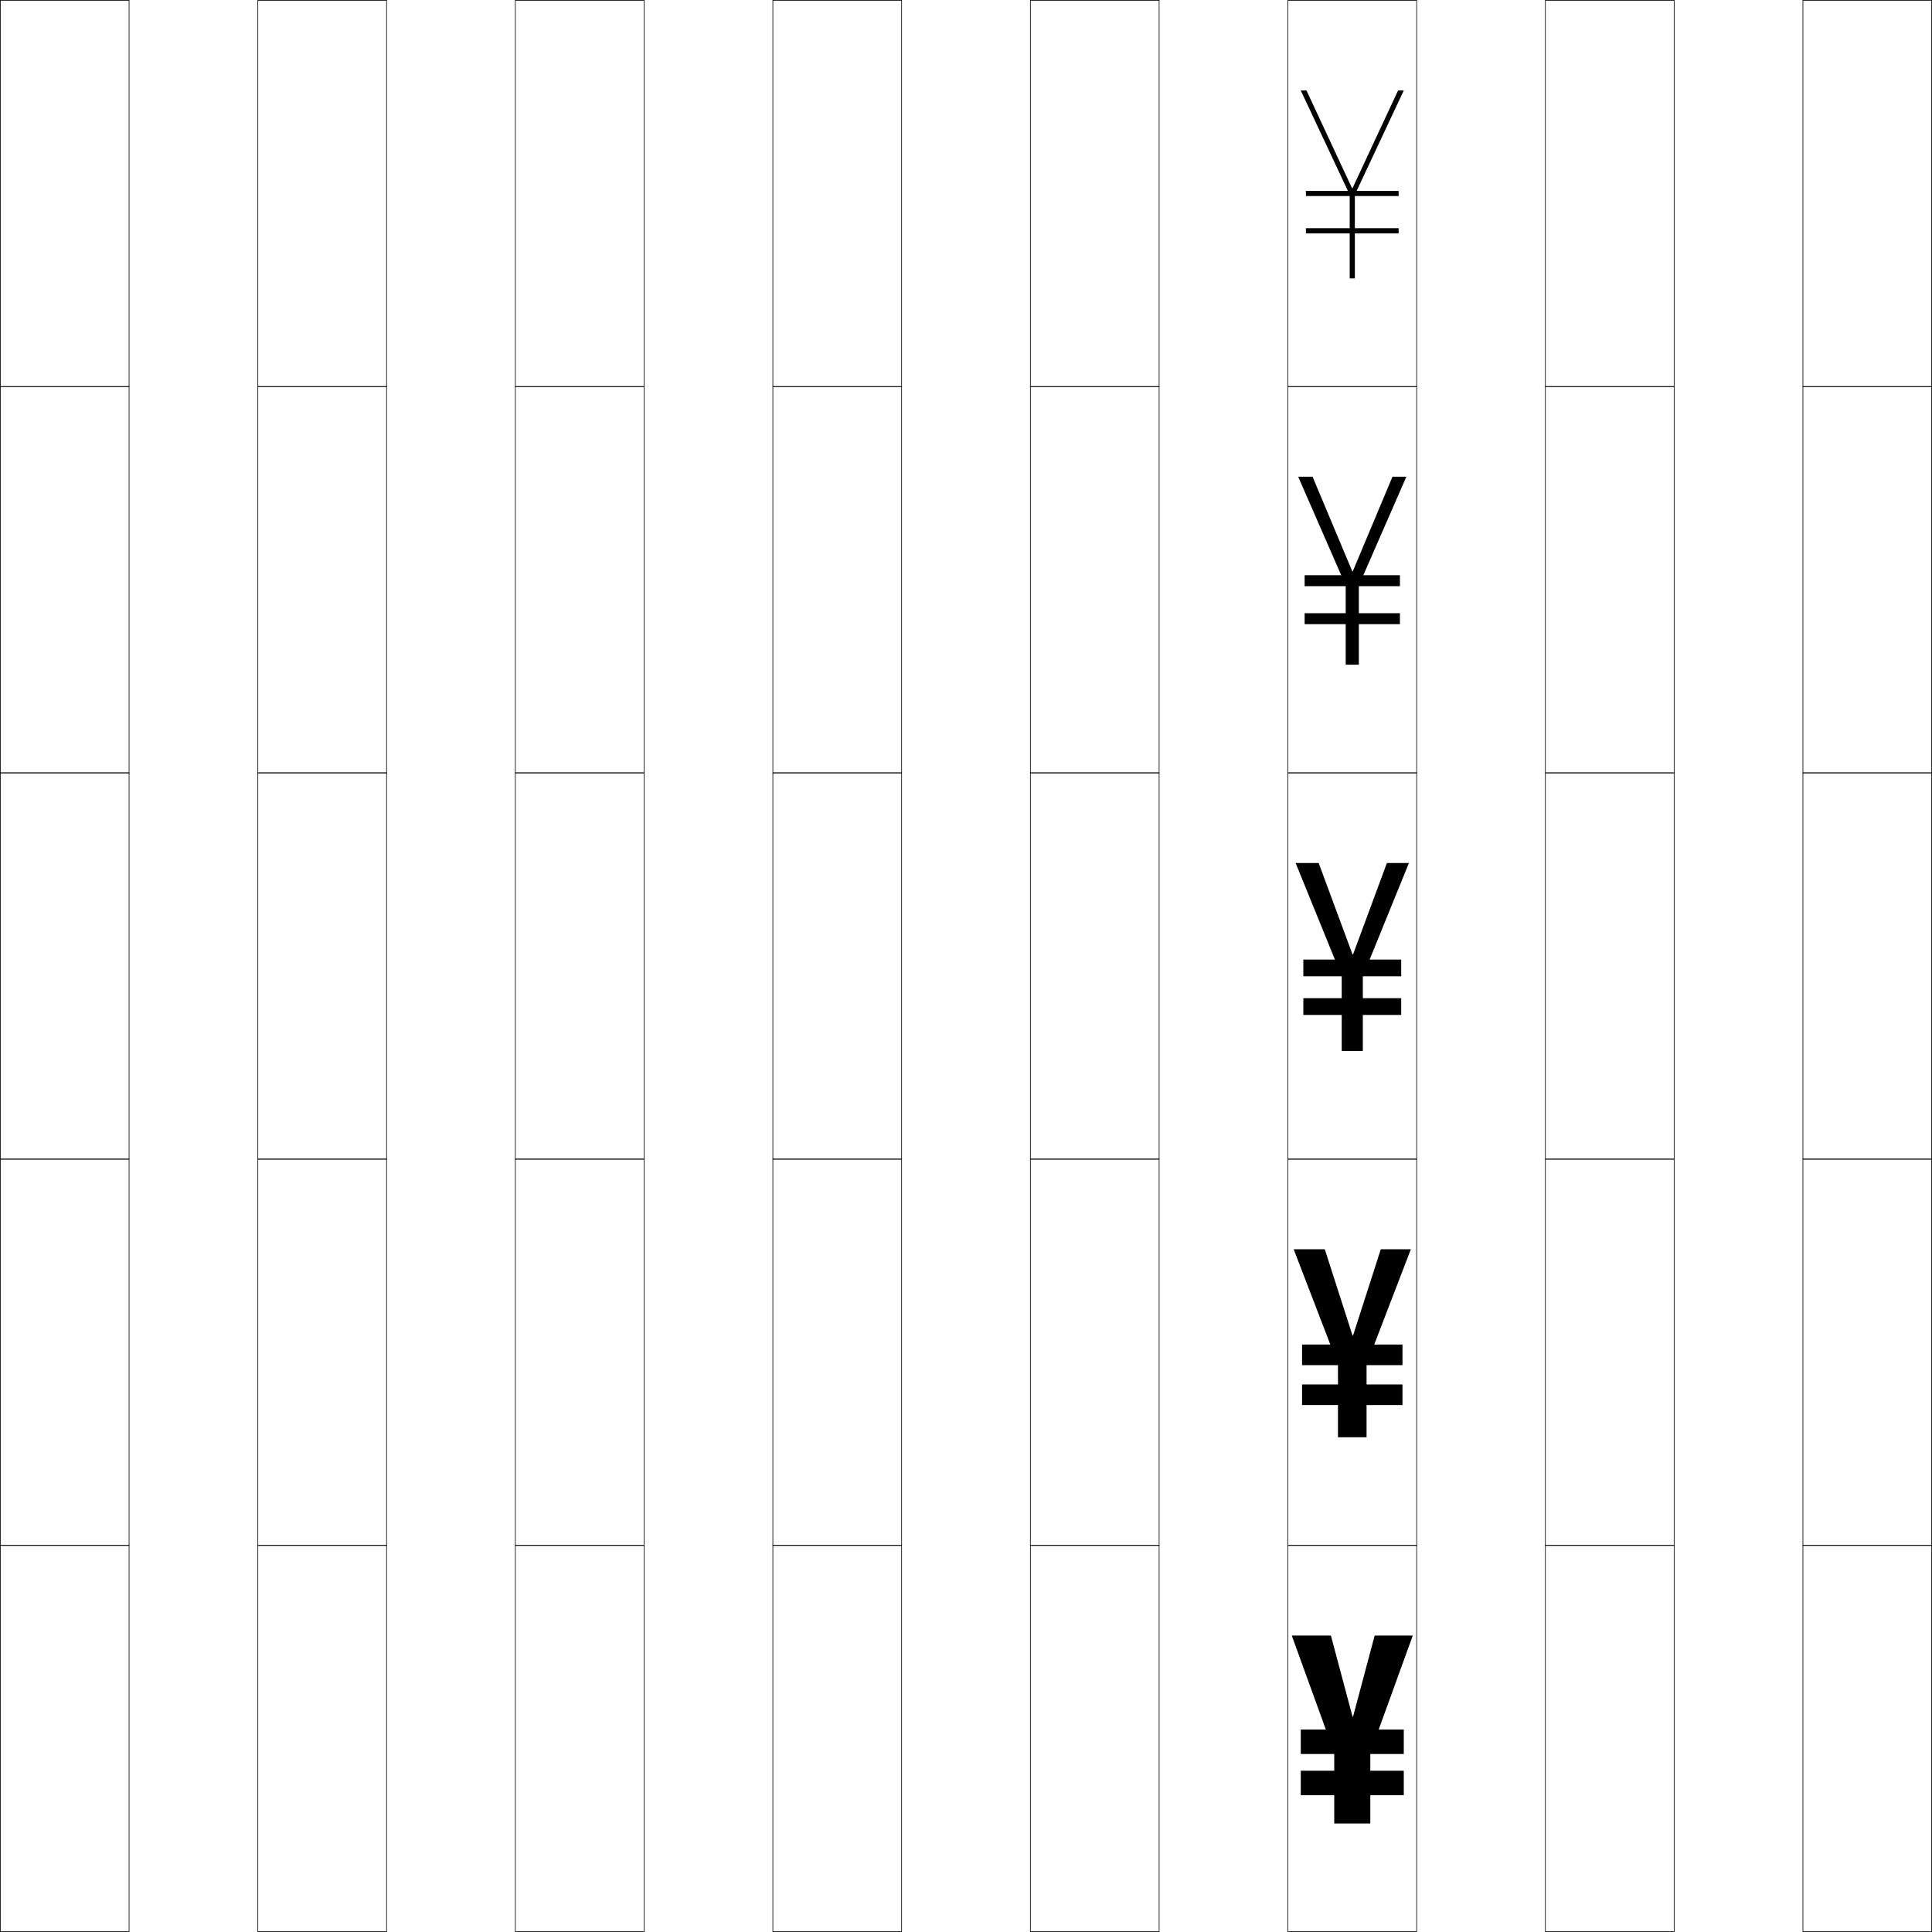
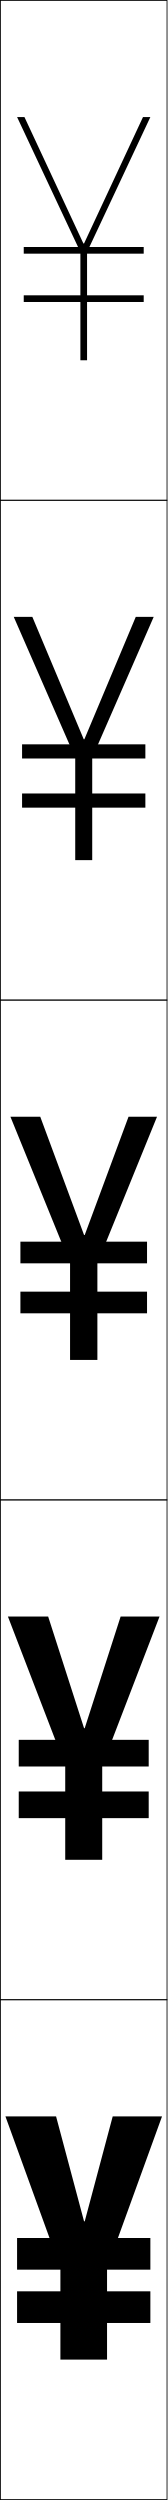
- <svg xmlns="http://www.w3.org/2000/svg" width="750.25" height="750.25" viewBox="0 0 750.25 750.25" overflow="visible" enable-background="new 0 0 750.25 750.25" xml:space="preserve">
+ <svg xmlns="http://www.w3.org/2000/svg" width="50.25" height="750.25" viewBox="0 0 50.25 750.25" overflow="visible" enable-background="new 0 0 50.25 750.25" xml:space="preserve">
  <g id="レイヤー1">
    <g>
      <rect x="0.125" y="0.125" fill="none" stroke="#000000" stroke-width="0.25" width="50" height="150" />
-       <rect x="100.125" y="0.125" fill="none" stroke="#000000" stroke-width="0.25" width="50" height="150" />
-       <rect x="200.125" y="0.125" fill="none" stroke="#000000" stroke-width="0.25" width="50" height="150" />
-       <rect x="300.125" y="0.125" fill="none" stroke="#000000" stroke-width="0.25" width="50" height="150" />
-       <rect x="400.125" y="0.125" fill="none" stroke="#000000" stroke-width="0.25" width="50" height="150" />
-       <rect x="500.125" y="0.125" fill="none" stroke="#000000" stroke-width="0.25" width="50" height="150" />
-       <rect x="600.125" y="0.125" fill="none" stroke="#000000" stroke-width="0.25" width="50" height="150" />
      <rect x="0.125" y="150.125" fill="none" stroke="#000000" stroke-width="0.25" width="50" height="150" />
-       <rect x="100.125" y="150.125" fill="none" stroke="#000000" stroke-width="0.25" width="50" height="150" />
-       <rect x="200.125" y="150.125" fill="none" stroke="#000000" stroke-width="0.25" width="50" height="150" />
-       <rect x="300.125" y="150.125" fill="none" stroke="#000000" stroke-width="0.25" width="50" height="150" />
-       <rect x="400.125" y="150.125" fill="none" stroke="#000000" stroke-width="0.25" width="50" height="150" />
-       <rect x="500.125" y="150.125" fill="none" stroke="#000000" stroke-width="0.25" width="50" height="150" />
-       <rect x="600.125" y="150.125" fill="none" stroke="#000000" stroke-width="0.25" width="50" height="150" />
      <rect x="0.125" y="300.125" fill="none" stroke="#000000" stroke-width="0.25" width="50" height="150" />
-       <rect x="100.125" y="300.125" fill="none" stroke="#000000" stroke-width="0.25" width="50" height="150" />
-       <rect x="200.125" y="300.125" fill="none" stroke="#000000" stroke-width="0.25" width="50" height="150" />
-       <rect x="300.125" y="300.125" fill="none" stroke="#000000" stroke-width="0.25" width="50" height="150" />
-       <rect x="400.125" y="300.125" fill="none" stroke="#000000" stroke-width="0.25" width="50" height="150" />
-       <rect x="500.125" y="300.125" fill="none" stroke="#000000" stroke-width="0.25" width="50" height="150" />
-       <rect x="600.125" y="300.125" fill="none" stroke="#000000" stroke-width="0.25" width="50" height="150" />
      <rect x="0.125" y="450.125" fill="none" stroke="#000000" stroke-width="0.25" width="50" height="150" />
-       <rect x="100.125" y="450.125" fill="none" stroke="#000000" stroke-width="0.25" width="50" height="150" />
-       <rect x="200.125" y="450.125" fill="none" stroke="#000000" stroke-width="0.25" width="50" height="150" />
-       <rect x="300.125" y="450.125" fill="none" stroke="#000000" stroke-width="0.25" width="50" height="150" />
-       <rect x="400.125" y="450.125" fill="none" stroke="#000000" stroke-width="0.25" width="50" height="150" />
-       <rect x="500.125" y="450.125" fill="none" stroke="#000000" stroke-width="0.25" width="50" height="150" />
-       <rect x="600.125" y="450.125" fill="none" stroke="#000000" stroke-width="0.25" width="50" height="150" />
      <rect x="0.125" y="600.125" fill="none" stroke="#000000" stroke-width="0.25" width="50" height="150" />
-       <rect x="100.125" y="600.125" fill="none" stroke="#000000" stroke-width="0.25" width="50" height="150" />
-       <rect x="200.125" y="600.125" fill="none" stroke="#000000" stroke-width="0.25" width="50" height="150" />
-       <rect x="300.125" y="600.125" fill="none" stroke="#000000" stroke-width="0.25" width="50" height="150" />
-       <rect x="400.125" y="600.125" fill="none" stroke="#000000" stroke-width="0.25" width="50" height="150" />
-       <rect x="500.125" y="600.125" fill="none" stroke="#000000" stroke-width="0.25" width="50" height="150" />
-       <rect x="600.125" y="600.125" fill="none" stroke="#000000" stroke-width="0.25" width="50" height="150" />
-       <rect x="700.125" y="0.125" fill="none" stroke="#000000" stroke-width="0.25" width="50" height="150" />
-       <rect x="700.125" y="150.125" fill="none" stroke="#000000" stroke-width="0.25" width="50" height="150" />
-       <rect x="700.125" y="300.125" fill="none" stroke="#000000" stroke-width="0.25" width="50" height="150" />
-       <rect x="700.125" y="450.125" fill="none" stroke="#000000" stroke-width="0.25" width="50" height="150" />
-       <rect x="700.125" y="600.125" fill="none" stroke="#000000" stroke-width="0.25" width="50" height="150" />
    </g>
    <g>
-       <rect x="505.125" y="671.625" width="40" height="9.5" />
-       <rect x="505.625" y="522.125" width="39" height="8" />
-       <rect x="506.125" y="372.625" width="38" height="6.5" />
-       <rect x="506.625" y="223.375" width="37" height="4.25" />
-       <rect x="507.125" y="74.125" width="36" height="2" />
+       <rect x="5.125" y="671.625" width="40" height="9.5" />
+       <rect x="5.625" y="522.125" width="39" height="8" />
+       <rect x="6.125" y="372.625" width="38" height="6.5" />
+       <rect x="6.625" y="223.375" width="37" height="4.25" />
+       <rect x="7.125" y="74.125" width="36" height="2" />
    </g>
    <g>
-       <rect x="505.125" y="687.625" width="40" height="9.5" />
-       <rect x="505.625" y="537.625" width="39" height="8" />
-       <rect x="506.125" y="387.625" width="38" height="6.5" />
-       <rect x="506.625" y="238.125" width="37" height="4.25" />
-       <rect x="507.125" y="88.625" width="36" height="2" />
+       <rect x="5.125" y="687.625" width="40" height="9.5" />
+       <rect x="5.625" y="537.625" width="39" height="8" />
+       <rect x="6.125" y="387.625" width="38" height="6.5" />
+       <rect x="6.625" y="238.125" width="37" height="4.25" />
+       <rect x="7.125" y="88.625" width="36" height="2" />
    </g>
    <g>
-       <polygon points="525.225,666.625 516.825,635.125 501.625,635.125 518.125,680.625 518.125,708.125 532.125,708.125       532.125,680.625 548.625,635.125 533.825,635.125 525.425,666.625 " />
-       <polygon points="525.225,518.625 514.45,485.125 502.375,485.125 519.575,529.875 519.575,558.125       530.675,558.125 530.675,529.875 547.875,485.125 536.2,485.125 525.425,518.625 " />
-       <polygon points="525.225,370.625 512.075,335.125 503.125,335.125 521.025,379.125 521.025,408.125       529.225,408.125 529.225,379.125 547.125,335.125 538.575,335.125 525.425,370.625 " />
-       <polygon points="509.705,185.125 504.125,185.125 522.575,227.375 522.575,258.125 527.675,258.125       527.675,227.375 546.125,185.125 540.745,185.125 525.324,221.845 525.125,221.845 " />
-       <polygon points="525.024,73.064 507.335,35.125 505.125,35.125 524.125,75.625 524.125,108.125 526.125,108.125       526.125,75.625 545.125,35.125 542.915,35.125 525.225,73.064 " />
+       <polygon points="25.225,666.625 16.825,635.125 1.625,635.125 18.125,680.625 18.125,708.125 32.125,708.125       32.125,680.625 48.625,635.125 33.825,635.125 25.425,666.625 " />
+       <polygon points="25.225,518.625 14.45,485.125 2.375,485.125 19.575,529.875 19.575,558.125       30.675,558.125 30.675,529.875 47.875,485.125 36.2,485.125 25.425,518.625 " />
+       <polygon points="25.225,370.625 12.075,335.125 3.125,335.125 21.025,379.125 21.025,408.125       29.225,408.125 29.225,379.125 47.125,335.125 38.575,335.125 25.425,370.625 " />
+       <polygon points="9.705,185.125 4.125,185.125 22.575,227.375 22.575,258.125 27.675,258.125       27.675,227.375 46.125,185.125 40.745,185.125 25.324,221.845 25.125,221.845 " />
+       <polygon points="25.024,73.064 7.335,35.125 5.125,35.125 24.125,75.625 24.125,108.125 26.125,108.125       26.125,75.625 45.125,35.125 42.915,35.125 25.225,73.064 " />
    </g>
  </g>
</svg>
